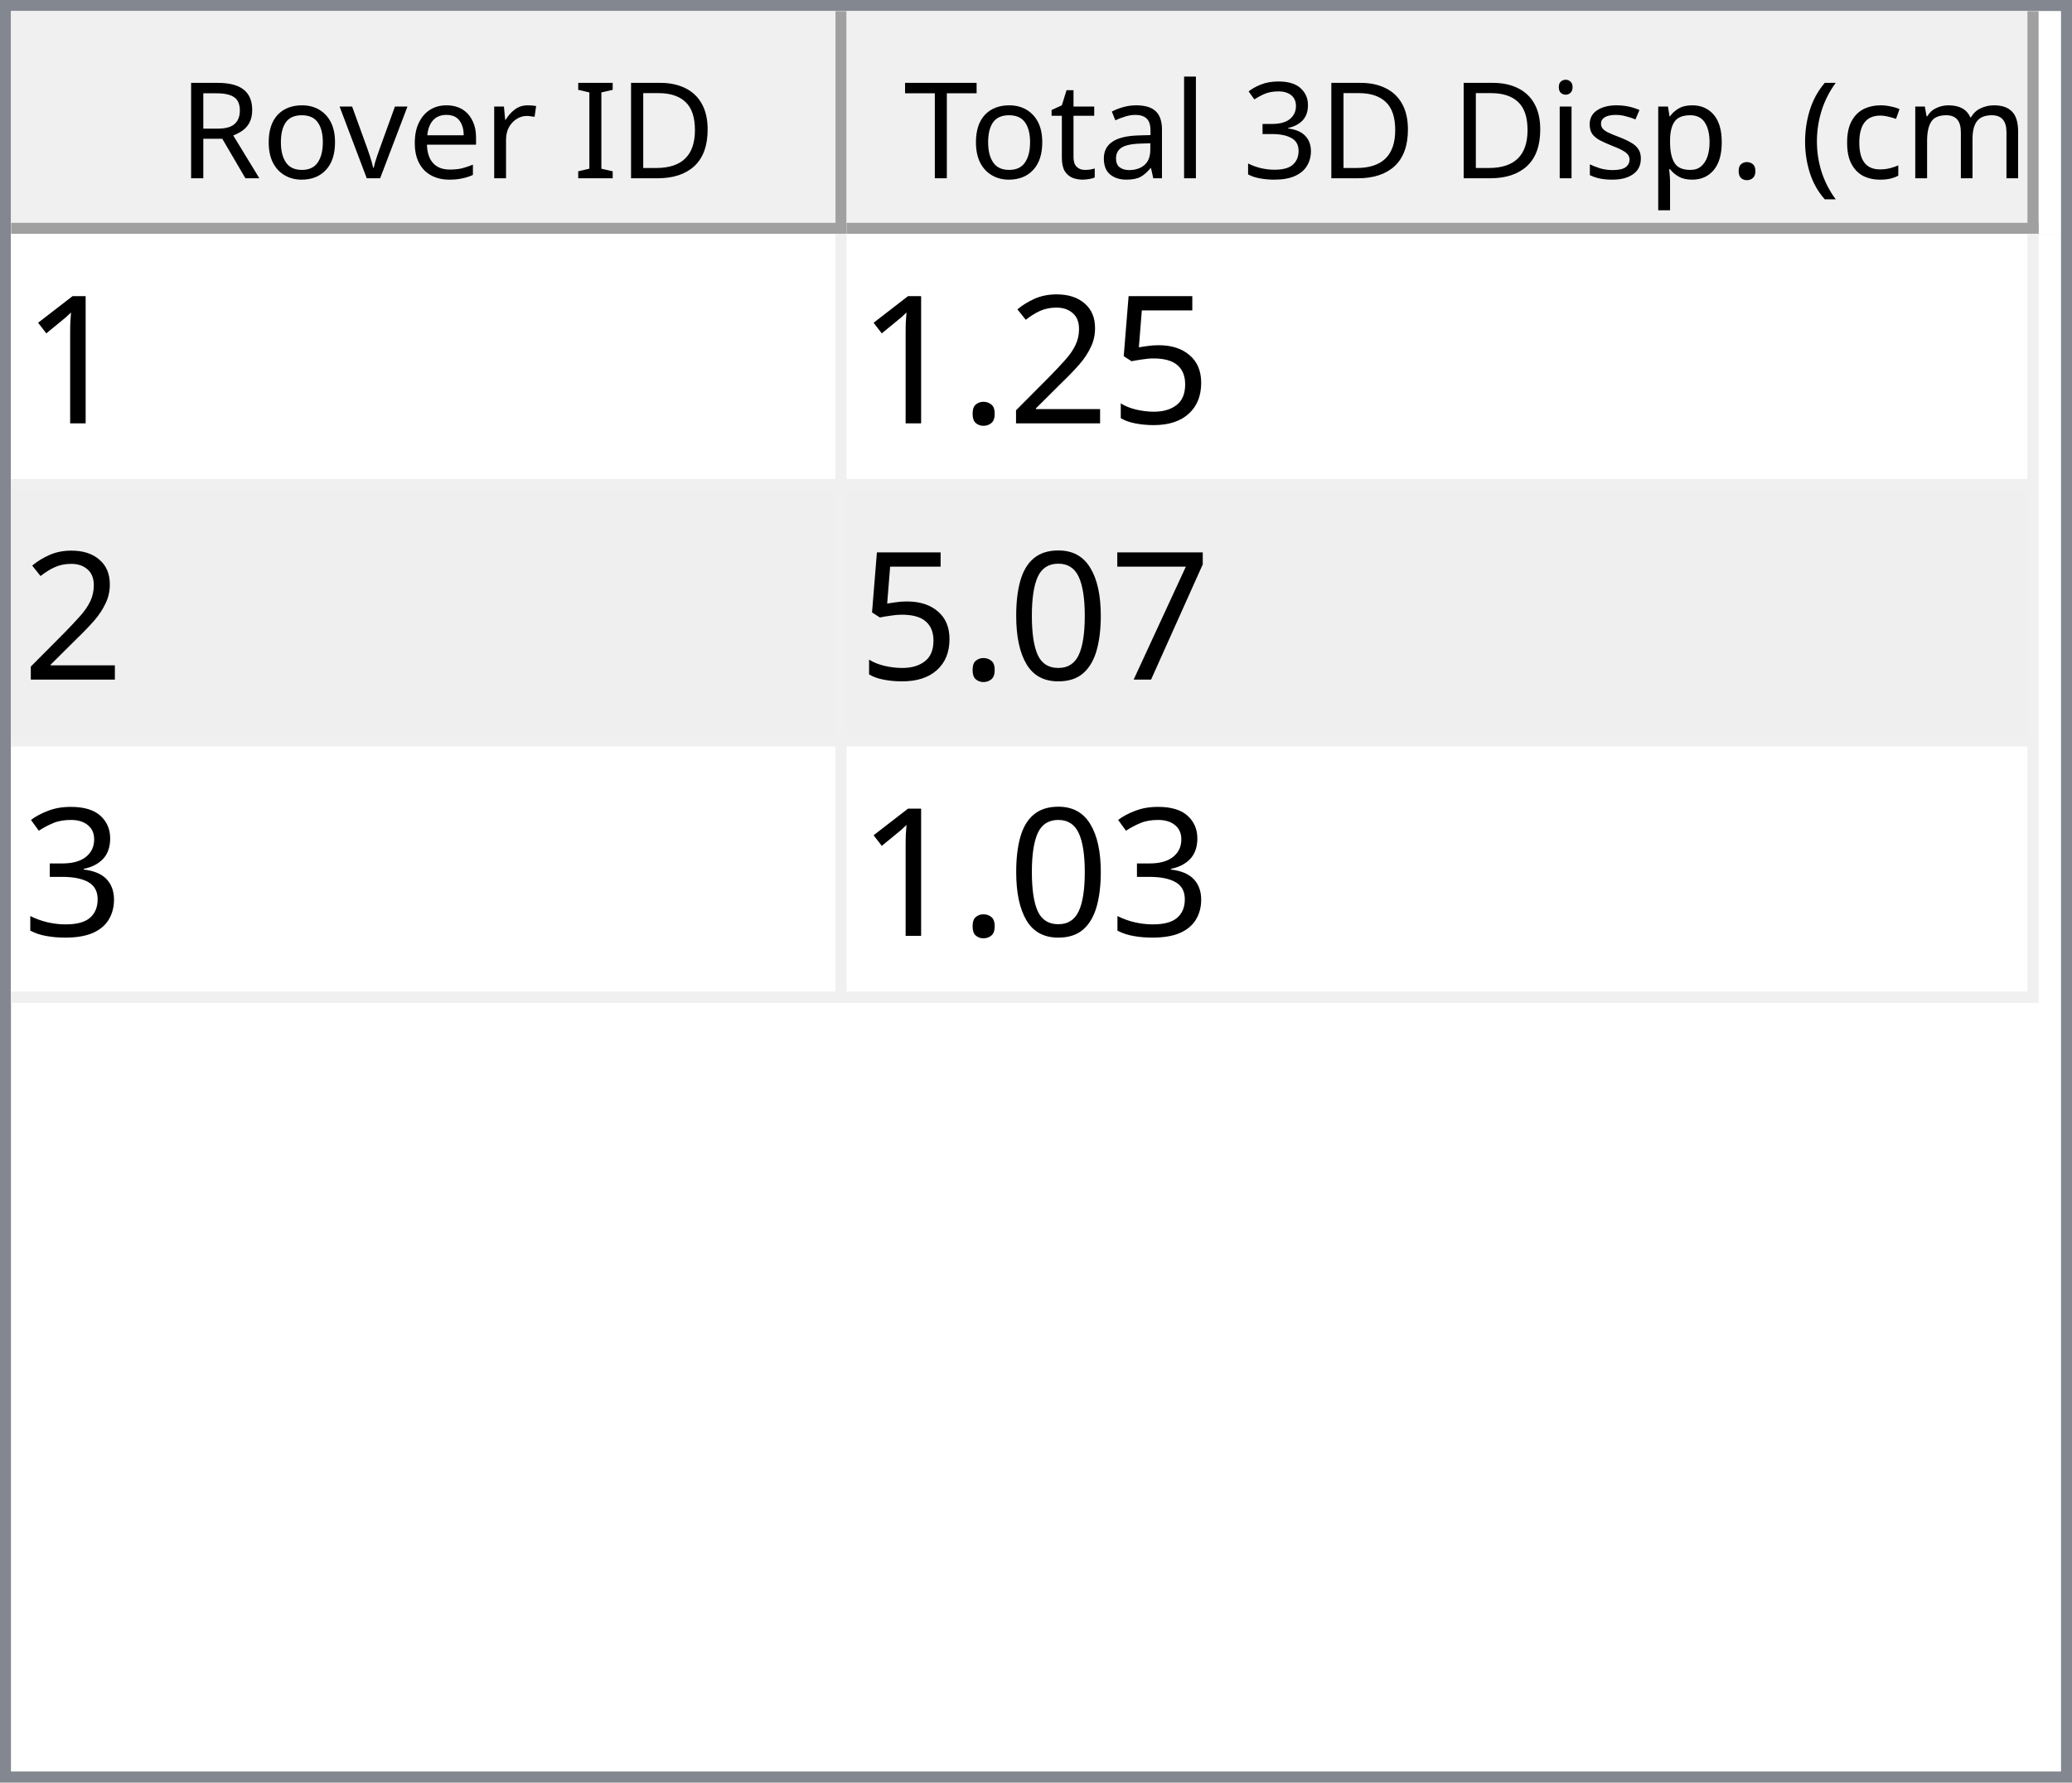
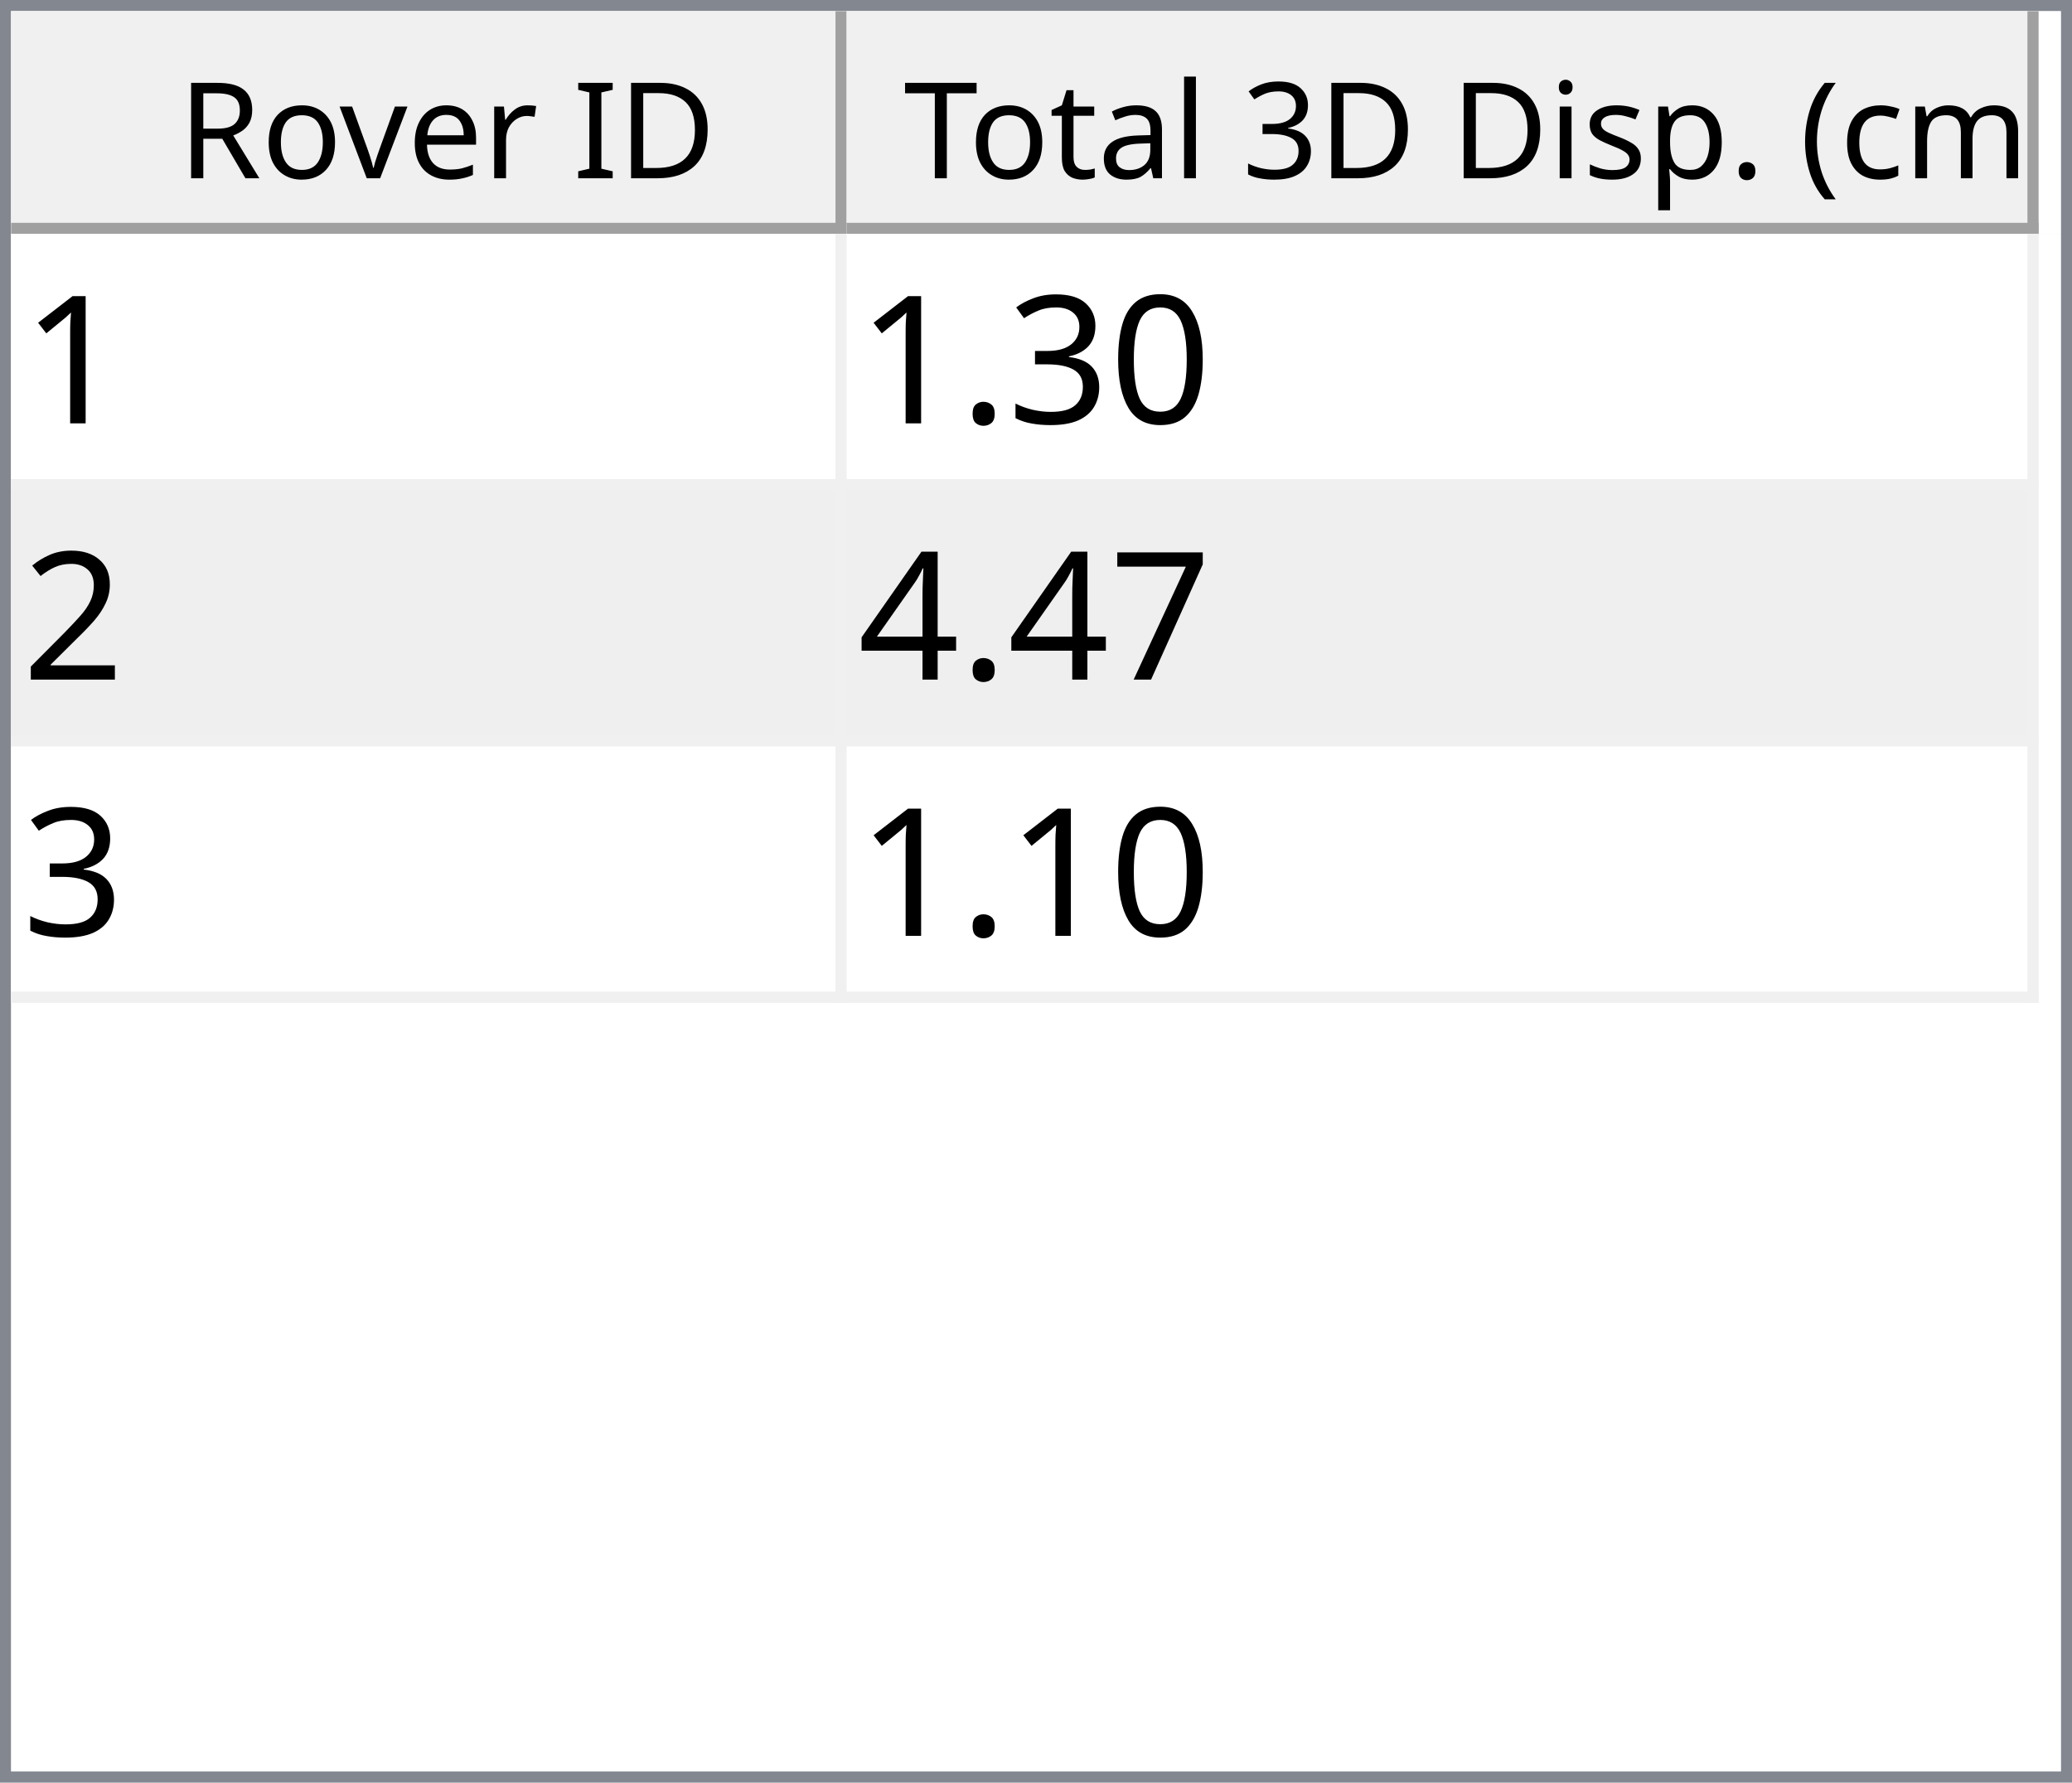
<svg xmlns="http://www.w3.org/2000/svg" style="fill-opacity:1; color-rendering:auto; color-interpolation:auto; text-rendering:auto; stroke:black; stroke-linecap:square; stroke-miterlimit:10; shape-rendering:auto; stroke-opacity:1; fill:black; stroke-dasharray:none; font-weight:normal; stroke-width:1; font-family:'Dialog'; font-style:normal; stroke-linejoin:miter; font-size:12px; stroke-dashoffset:0; image-rendering:auto;" width="186" height="160">
  <defs id="genericDefs" />
  <g>
    <defs id="defs1">
      <clipPath clipPathUnits="userSpaceOnUse" id="clipPath1">
        <path d="M0 0 L186 0 L186 160 L0 160 L0 0 Z" />
      </clipPath>
      <clipPath clipPathUnits="userSpaceOnUse" id="clipPath2">
        <path d="M0 0 L0 160 L186 160 L186 0 Z" />
      </clipPath>
      <clipPath clipPathUnits="userSpaceOnUse" id="clipPath3">
        <path d="M0 0 L0 20 L184 20 L184 0 Z" />
      </clipPath>
      <clipPath clipPathUnits="userSpaceOnUse" id="clipPath4">
        <path d="M0 0 L0 20 L75 20 L75 0 Z" />
      </clipPath>
      <clipPath clipPathUnits="userSpaceOnUse" id="clipPath5">
        <path d="M1 1 L1 19 L74 19 L74 1 Z" />
      </clipPath>
      <clipPath clipPathUnits="userSpaceOnUse" id="clipPath6">
        <path d="M0 0 L0 18 L73 18 L73 0 Z" />
      </clipPath>
      <clipPath clipPathUnits="userSpaceOnUse" id="clipPath7">
        <path d="M-0.5 -0.5 L-0.5 19.5 L74.5 19.5 L74.5 -0.5 Z" />
      </clipPath>
      <clipPath clipPathUnits="userSpaceOnUse" id="clipPath8">
        <path d="M0 0 L0 20 L107 20 L107 0 Z" />
      </clipPath>
      <clipPath clipPathUnits="userSpaceOnUse" id="clipPath9">
        <path d="M1 1 L1 19 L106 19 L106 1 Z" />
      </clipPath>
      <clipPath clipPathUnits="userSpaceOnUse" id="clipPath10">
        <path d="M0 0 L0 18 L105 18 L105 0 Z" />
      </clipPath>
      <clipPath clipPathUnits="userSpaceOnUse" id="clipPath11">
        <path d="M-0.5 -0.5 L-0.5 19.5 L106.5 19.5 L106.5 -0.5 Z" />
      </clipPath>
      <clipPath clipPathUnits="userSpaceOnUse" id="clipPath12">
        <path d="M0 0 L0 138 L184 138 L184 0 Z" />
      </clipPath>
      <clipPath clipPathUnits="userSpaceOnUse" id="clipPath13">
        <path d="M0 0 L0 69 L182 69 L182 0 Z" />
      </clipPath>
      <clipPath clipPathUnits="userSpaceOnUse" id="clipPath14">
        <path d="M-0.5 -0.5 L-0.5 68.5 L181.5 68.5 L181.5 -0.5 Z" />
      </clipPath>
      <clipPath clipPathUnits="userSpaceOnUse" id="clipPath15">
        <path d="M0 0 L0 22 L74 22 L74 0 Z" />
      </clipPath>
      <clipPath clipPathUnits="userSpaceOnUse" id="clipPath16">
        <path d="M0 0 L0 22 L106 22 L106 0 Z" />
      </clipPath>
      <font horiz-adv-x="64.551" id="font1">
        <font-face ascent="107.91" descent="25.098" units-per-em="100" style="font-style:normal; font-family:Segoe UI; font-weight:normal;" />
        <missing-glyph horiz-adv-x="64.551" d="M8.109 0 L8.109 68.266 L56.453 68.266 L56.453 0 L8.109 0 ZM15.328 7.234 L49.219 7.234 L49.219 61.031 L15.328 61.031 L15.328 7.234 Z" />
        <glyph unicode="D" horiz-adv-x="70.117" d="M9.188 0 L9.188 70.016 L28.516 70.016 Q65.531 70.016 65.531 35.891 Q65.531 19.672 55.25 9.836 Q44.969 0 27.734 0 L9.188 0 ZM17.391 62.594 L17.391 7.422 L27.828 7.422 Q41.609 7.422 49.273 14.797 Q56.938 22.172 56.938 35.688 Q56.938 62.594 28.328 62.594 L17.391 62.594 Z" />
        <glyph unicode="I" horiz-adv-x="26.611" d="M17.391 0 L9.188 0 L9.188 70.016 L17.391 70.016 L17.391 0 Z" />
        <glyph unicode=" " horiz-adv-x="27.393" d="" />
        <glyph unicode="r" horiz-adv-x="34.766" d="M34.188 41.891 Q32.078 43.5 28.125 43.5 Q23 43.5 19.555 38.672 Q16.109 33.844 16.109 25.484 L16.109 0 L8.109 0 L8.109 50 L16.109 50 L16.109 39.703 L16.312 39.703 Q18.016 44.969 21.531 47.922 Q25.047 50.875 29.391 50.875 Q32.516 50.875 34.188 50.203 L34.188 41.891 Z" />
        <glyph unicode="e" horiz-adv-x="52.295" d="M48.297 23 L12.984 23 Q13.188 14.656 17.484 10.109 Q21.781 5.562 29.297 5.562 Q37.75 5.562 44.828 11.141 L44.828 3.609 Q38.234 -1.172 27.391 -1.172 Q16.797 -1.172 10.742 5.641 Q4.688 12.453 4.688 24.812 Q4.688 36.469 11.305 43.82 Q17.922 51.172 27.734 51.172 Q37.547 51.172 42.922 44.828 Q48.297 38.484 48.297 27.203 L48.297 23 ZM40.094 29.781 Q40.047 36.719 36.75 40.578 Q33.453 44.438 27.594 44.438 Q21.922 44.438 17.969 40.383 Q14.016 36.328 13.094 29.781 L40.094 29.781 Z" />
        <glyph unicode="v" horiz-adv-x="47.9" d="M47.406 50 L27.484 0 L19.625 0 L0.688 50 L9.469 50 L22.172 13.672 Q23.578 9.672 23.922 6.688 L24.125 6.688 Q24.609 10.453 25.688 13.484 L38.969 50 L47.406 50 Z" />
        <glyph unicode="o" horiz-adv-x="58.594" d="M29 -1.172 Q17.922 -1.172 11.305 5.836 Q4.688 12.844 4.688 24.422 Q4.688 37.016 11.57 44.094 Q18.453 51.172 30.172 51.172 Q41.359 51.172 47.633 44.289 Q53.906 37.406 53.906 25.203 Q53.906 13.234 47.141 6.031 Q40.375 -1.172 29 -1.172 ZM29.594 44.438 Q21.875 44.438 17.383 39.188 Q12.891 33.938 12.891 24.703 Q12.891 15.828 17.43 10.695 Q21.969 5.562 29.594 5.562 Q37.359 5.562 41.531 10.594 Q45.703 15.625 45.703 24.906 Q45.703 34.281 41.531 39.359 Q37.359 44.438 29.594 44.438 Z" />
        <glyph unicode="R" horiz-adv-x="59.814" d="M59.375 0 L49.609 0 L37.891 19.625 Q36.281 22.359 34.766 24.289 Q33.25 26.219 31.664 27.438 Q30.078 28.656 28.25 29.219 Q26.422 29.781 24.125 29.781 L17.391 29.781 L17.391 0 L9.188 0 L9.188 70.016 L30.078 70.016 Q34.672 70.016 38.555 68.867 Q42.438 67.719 45.289 65.375 Q48.141 63.031 49.758 59.547 Q51.375 56.062 51.375 51.375 Q51.375 47.703 50.273 44.656 Q49.172 41.609 47.148 39.211 Q45.125 36.812 42.266 35.133 Q39.406 33.453 35.844 32.516 L35.844 32.328 Q37.594 31.547 38.891 30.547 Q40.188 29.547 41.359 28.18 Q42.531 26.812 43.68 25.078 Q44.828 23.344 46.234 21.047 L59.375 0 ZM17.391 62.594 L17.391 37.203 L28.516 37.203 Q31.594 37.203 34.203 38.133 Q36.812 39.062 38.719 40.797 Q40.625 42.531 41.703 45.047 Q42.781 47.562 42.781 50.688 Q42.781 56.297 39.141 59.445 Q35.5 62.594 28.609 62.594 L17.391 62.594 Z" />
        <glyph unicode=")" horiz-adv-x="30.176" d="M8.297 -15.922 L1.172 -15.922 Q16.406 2.344 16.406 26.812 Q16.406 51.469 1.078 70.016 L8.297 70.016 Q23.531 52.156 23.531 26.703 Q23.531 1.375 8.297 -15.922 Z" />
        <glyph unicode="m" horiz-adv-x="86.133" d="M79.109 0 L71.094 0 L71.094 28.719 Q71.094 37.016 68.531 40.727 Q65.969 44.438 59.906 44.438 Q54.781 44.438 51.195 39.75 Q47.609 35.062 47.609 28.516 L47.609 0 L39.594 0 L39.594 29.688 Q39.594 44.438 28.219 44.438 Q22.953 44.438 19.531 40.016 Q16.109 35.594 16.109 28.516 L16.109 0 L8.109 0 L8.109 50 L16.109 50 L16.109 42.094 L16.312 42.094 Q21.625 51.172 31.844 51.172 Q36.969 51.172 40.773 48.312 Q44.578 45.453 46 40.828 Q51.562 51.172 62.594 51.172 Q79.109 51.172 79.109 30.812 L79.109 0 Z" />
        <glyph unicode="c" horiz-adv-x="46.191" d="M42.188 2.297 Q36.422 -1.172 28.516 -1.172 Q17.828 -1.172 11.258 5.789 Q4.688 12.75 4.688 23.828 Q4.688 36.188 11.766 43.68 Q18.844 51.172 30.672 51.172 Q37.25 51.172 42.281 48.734 L42.281 40.531 Q36.719 44.438 30.375 44.438 Q22.703 44.438 17.797 38.945 Q12.891 33.453 12.891 24.516 Q12.891 15.719 17.508 10.641 Q22.125 5.562 29.891 5.562 Q36.422 5.562 42.188 9.906 L42.188 2.297 Z" />
        <glyph unicode="(" horiz-adv-x="30.176" d="M29.109 -15.922 L21.969 -15.922 Q6.844 1.375 6.844 26.703 Q6.844 52.156 21.969 70.016 L29.203 70.016 Q13.875 51.469 13.875 26.812 Q13.875 2.344 29.109 -15.922 Z" />
        <glyph unicode="." horiz-adv-x="21.68" d="M10.891 -1.078 Q8.641 -1.078 7.055 0.539 Q5.469 2.156 5.469 4.391 Q5.469 6.641 7.055 8.273 Q8.641 9.906 10.891 9.906 Q13.188 9.906 14.797 8.273 Q16.406 6.641 16.406 4.391 Q16.406 2.156 14.797 0.539 Q13.188 -1.078 10.891 -1.078 Z" />
        <glyph unicode="p" horiz-adv-x="58.789" d="M16.312 7.234 L16.109 7.234 L16.109 -23 L8.109 -23 L8.109 50 L16.109 50 L16.109 41.219 L16.312 41.219 Q22.219 51.172 33.594 51.172 Q43.266 51.172 48.688 44.461 Q54.109 37.75 54.109 26.469 Q54.109 13.922 48 6.375 Q41.891 -1.172 31.297 -1.172 Q21.578 -1.172 16.312 7.234 ZM16.109 27.391 L16.109 20.406 Q16.109 14.203 20.141 9.883 Q24.172 5.562 30.375 5.562 Q37.641 5.562 41.773 11.133 Q45.906 16.703 45.906 26.609 Q45.906 34.969 42.047 39.703 Q38.188 44.438 31.594 44.438 Q24.609 44.438 20.359 39.578 Q16.109 34.719 16.109 27.391 Z" />
        <glyph unicode="s" horiz-adv-x="42.432" d="M5.078 1.812 L5.078 10.406 Q11.625 5.562 19.484 5.562 Q30.031 5.562 30.031 12.594 Q30.031 14.594 29.125 15.992 Q28.219 17.391 26.68 18.461 Q25.141 19.531 23.07 20.383 Q21 21.234 18.609 22.172 Q15.281 23.484 12.766 24.828 Q10.25 26.172 8.57 27.859 Q6.891 29.547 6.031 31.695 Q5.172 33.844 5.172 36.719 Q5.172 40.234 6.789 42.945 Q8.406 45.656 11.086 47.484 Q13.766 49.312 17.211 50.242 Q20.656 51.172 24.312 51.172 Q30.812 51.172 35.938 48.922 L35.938 40.828 Q30.422 44.438 23.25 44.438 Q21 44.438 19.195 43.922 Q17.391 43.406 16.094 42.477 Q14.797 41.547 14.086 40.258 Q13.375 38.969 13.375 37.406 Q13.375 35.453 14.086 34.133 Q14.797 32.812 16.164 31.789 Q17.531 30.766 19.484 29.938 Q21.438 29.109 23.922 28.125 Q27.25 26.859 29.883 25.516 Q32.516 24.172 34.375 22.484 Q36.234 20.797 37.234 18.602 Q38.234 16.406 38.234 13.375 Q38.234 9.672 36.602 6.938 Q34.969 4.203 32.234 2.398 Q29.5 0.594 25.93 -0.289 Q22.359 -1.172 18.453 -1.172 Q10.75 -1.172 5.078 1.812 Z" />
        <glyph unicode="i" horiz-adv-x="24.219" d="M12.203 62.703 Q10.062 62.703 8.547 64.164 Q7.031 65.625 7.031 67.875 Q7.031 70.125 8.547 71.609 Q10.062 73.094 12.203 73.094 Q14.406 73.094 15.945 71.609 Q17.484 70.125 17.484 67.875 Q17.484 65.719 15.945 64.211 Q14.406 62.703 12.203 62.703 ZM16.109 0 L8.109 0 L8.109 50 L16.109 50 L16.109 0 Z" />
        <glyph unicode="3" horiz-adv-x="53.906" d="M46.531 19.828 Q46.531 15.094 44.75 11.211 Q42.969 7.328 39.719 4.57 Q36.469 1.812 31.93 0.297 Q27.391 -1.219 21.922 -1.219 Q11.922 -1.219 6 2.594 L6 11.188 Q13.094 5.609 22.219 5.609 Q25.875 5.609 28.828 6.539 Q31.781 7.469 33.906 9.227 Q36.031 10.984 37.18 13.477 Q38.328 15.969 38.328 19.094 Q38.328 32.812 18.797 32.812 L12.984 32.812 L12.984 39.594 L18.5 39.594 Q35.797 39.594 35.797 52.484 Q35.797 64.406 22.609 64.406 Q15.188 64.406 8.688 59.422 L8.688 67.188 Q15.375 71.188 24.609 71.188 Q29 71.188 32.57 69.969 Q36.141 68.75 38.68 66.555 Q41.219 64.359 42.609 61.281 Q44 58.203 44 54.5 Q44 40.672 30.031 36.719 L30.031 36.531 Q33.594 36.141 36.625 34.797 Q39.656 33.453 41.852 31.305 Q44.047 29.156 45.289 26.25 Q46.531 23.344 46.531 19.828 Z" />
        <glyph unicode="l" horiz-adv-x="24.219" d="M16.109 0 L8.109 0 L8.109 74.031 L16.109 74.031 L16.109 0 Z" />
        <glyph unicode="a" horiz-adv-x="50.879" d="M43.891 0 L35.891 0 L35.891 7.812 L35.688 7.812 Q30.469 -1.172 20.312 -1.172 Q12.844 -1.172 8.617 2.781 Q4.391 6.734 4.391 13.281 Q4.391 27.297 20.906 29.594 L35.891 31.688 Q35.891 44.438 25.594 44.438 Q16.547 44.438 9.281 38.281 L9.281 46.484 Q16.656 51.172 26.266 51.172 Q43.891 51.172 43.891 32.516 L43.891 0 ZM35.891 25.297 L23.828 23.641 Q18.266 22.859 15.43 20.875 Q12.594 18.891 12.594 13.875 Q12.594 10.203 15.211 7.883 Q17.828 5.562 22.172 5.562 Q28.125 5.562 32.008 9.742 Q35.891 13.922 35.891 20.312 L35.891 25.297 Z" />
        <glyph unicode="t" horiz-adv-x="33.887" d="M31.297 0.484 Q28.469 -1.078 23.828 -1.078 Q10.688 -1.078 10.688 13.578 L10.688 43.172 L2.094 43.172 L2.094 50 L10.688 50 L10.688 62.203 L18.703 64.797 L18.703 50 L31.297 50 L31.297 43.172 L18.703 43.172 L18.703 14.984 Q18.703 9.969 20.414 7.82 Q22.125 5.672 26.078 5.672 Q29.109 5.672 31.297 7.328 L31.297 0.484 Z" />
        <glyph unicode="T" horiz-adv-x="52.393" d="M50.594 62.594 L30.375 62.594 L30.375 0 L22.172 0 L22.172 62.594 L2 62.594 L2 70.016 L50.594 70.016 L50.594 62.594 Z" />
      </font>
      <font horiz-adv-x="75.0" id="font2">
        <font-face ascent="100.537" descent="21.973" units-per-em="100" style="font-style:normal; font-family:sans-serif; font-weight:normal;" />
        <missing-glyph horiz-adv-x="75.0" d="M12.5 0 L12.5 62.5 L62.5 62.5 L62.5 0 L12.5 0 ZM14.062 1.562 L60.938 1.562 L60.938 60.938 L14.062 60.938 L14.062 1.562 Z" />
        <glyph unicode="1" horiz-adv-x="55.615" d="M37.25 0 L28.469 0 L28.469 56 Q25.297 52.984 20.141 49.953 Q14.984 46.922 10.891 45.406 L10.891 53.906 Q18.266 57.375 23.781 62.305 Q29.297 67.234 31.594 71.875 L37.25 71.875 L37.25 0 Z" />
-         <glyph unicode="5" horiz-adv-x="55.615" d="M4.156 18.75 L13.375 19.531 Q14.406 12.797 18.141 9.398 Q21.875 6 27.156 6 Q33.5 6 37.891 10.789 Q42.281 15.578 42.281 23.484 Q42.281 31 38.062 35.352 Q33.844 39.703 27 39.703 Q22.75 39.703 19.336 37.773 Q15.922 35.844 13.969 32.766 L5.719 33.844 L12.641 70.609 L48.25 70.609 L48.25 62.203 L19.672 62.203 L15.828 42.969 Q22.266 47.469 29.344 47.469 Q38.719 47.469 45.164 40.969 Q51.609 34.469 51.609 24.266 Q51.609 14.547 45.953 7.469 Q39.062 -1.219 27.156 -1.219 Q17.391 -1.219 11.211 4.25 Q5.031 9.719 4.156 18.75 Z" />
-         <glyph unicode="2" horiz-adv-x="55.615" d="M50.344 8.453 L50.344 0 L3.031 0 Q2.938 3.172 4.047 6.109 Q5.859 10.938 9.836 15.625 Q13.812 20.312 21.344 26.469 Q33.016 36.031 37.117 41.625 Q41.219 47.219 41.219 52.203 Q41.219 57.422 37.477 61.008 Q33.734 64.594 27.734 64.594 Q21.391 64.594 17.578 60.789 Q13.766 56.984 13.719 50.25 L4.688 51.172 Q5.609 61.281 11.664 66.578 Q17.719 71.875 27.938 71.875 Q38.234 71.875 44.242 66.164 Q50.25 60.453 50.25 52 Q50.25 47.703 48.492 43.555 Q46.734 39.406 42.656 34.812 Q38.578 30.219 29.109 22.219 Q21.188 15.578 18.945 13.211 Q16.703 10.844 15.234 8.453 L50.344 8.453 Z" />
-         <glyph unicode="." horiz-adv-x="27.783" d="M9.078 0 L9.078 10.016 L19.094 10.016 L19.094 0 L9.078 0 Z" />
-         <glyph unicode="7" horiz-adv-x="55.615" d="M4.734 62.203 L4.734 70.656 L51.078 70.656 L51.078 63.812 Q44.234 56.547 37.523 44.484 Q30.812 32.422 27.156 19.672 Q24.516 10.688 23.781 0 L14.75 0 Q14.891 8.453 18.062 20.414 Q21.234 32.375 27.172 43.484 Q33.109 54.594 39.797 62.203 L4.734 62.203 Z" />
        <glyph unicode="0" horiz-adv-x="55.615" d="M4.156 35.297 Q4.156 48 6.766 55.742 Q9.375 63.484 14.523 67.68 Q19.672 71.875 27.484 71.875 Q33.25 71.875 37.594 69.555 Q41.938 67.234 44.773 62.867 Q47.609 58.5 49.219 52.227 Q50.828 45.953 50.828 35.297 Q50.828 22.703 48.242 14.969 Q45.656 7.234 40.508 3.008 Q35.359 -1.219 27.484 -1.219 Q17.141 -1.219 11.234 6.203 Q4.156 15.141 4.156 35.297 ZM13.188 35.297 Q13.188 17.672 17.312 11.836 Q21.438 6 27.484 6 Q33.547 6 37.672 11.859 Q41.797 17.719 41.797 35.297 Q41.797 52.984 37.672 58.789 Q33.547 64.594 27.391 64.594 Q21.344 64.594 17.719 59.469 Q13.188 52.938 13.188 35.297 Z" />
        <glyph unicode="3" horiz-adv-x="55.615" d="M4.203 18.891 L12.984 20.062 Q14.5 12.594 18.141 9.297 Q21.781 6 27 6 Q33.203 6 37.477 10.297 Q41.75 14.594 41.75 20.953 Q41.75 27 37.797 30.93 Q33.844 34.859 27.734 34.859 Q25.25 34.859 21.531 33.891 L22.516 41.609 Q23.391 41.5 23.922 41.5 Q29.547 41.5 34.039 44.43 Q38.531 47.359 38.531 53.469 Q38.531 58.297 35.258 61.477 Q31.984 64.656 26.812 64.656 Q21.688 64.656 18.266 61.43 Q14.844 58.203 13.875 51.766 L5.078 53.328 Q6.688 62.156 12.398 67.016 Q18.109 71.875 26.609 71.875 Q32.469 71.875 37.398 69.359 Q42.328 66.844 44.945 62.5 Q47.562 58.156 47.562 53.266 Q47.562 48.641 45.07 44.828 Q42.578 41.016 37.703 38.766 Q44.047 37.312 47.562 32.695 Q51.078 28.078 51.078 21.141 Q51.078 11.766 44.242 5.25 Q37.406 -1.266 26.953 -1.266 Q17.531 -1.266 11.305 4.352 Q5.078 9.969 4.203 18.891 Z" />
+         <glyph unicode="." horiz-adv-x="27.783" d="M9.078 0 L9.078 10.016 L19.094 10.016 L19.094 0 L9.078 0 Z" />
+         <glyph unicode="2" horiz-adv-x="55.615" d="M50.344 8.453 L50.344 0 L3.031 0 Q2.938 3.172 4.047 6.109 Q5.859 10.938 9.836 15.625 Q13.812 20.312 21.344 26.469 Q33.016 36.031 37.117 41.625 Q41.219 47.219 41.219 52.203 Q41.219 57.422 37.477 61.008 Q33.734 64.594 27.734 64.594 Q21.391 64.594 17.578 60.789 Q13.766 56.984 13.719 50.25 L4.688 51.172 Q5.609 61.281 11.664 66.578 Q17.719 71.875 27.938 71.875 Q38.234 71.875 44.242 66.164 Q50.25 60.453 50.25 52 Q50.25 47.703 48.492 43.555 Q46.734 39.406 42.656 34.812 Q38.578 30.219 29.109 22.219 Q21.188 15.578 18.945 13.211 Q16.703 10.844 15.234 8.453 L50.344 8.453 Z" />
+         <glyph unicode="7" horiz-adv-x="55.615" d="M4.734 62.203 L4.734 70.656 L51.078 70.656 L51.078 63.812 Q44.234 56.547 37.523 44.484 Q30.812 32.422 27.156 19.672 Q24.516 10.688 23.781 0 L14.75 0 Q14.891 8.453 18.062 20.414 Q21.234 32.375 27.172 43.484 Q33.109 54.594 39.797 62.203 L4.734 62.203 Z" />
+         <glyph unicode="4" horiz-adv-x="55.615" d="M32.328 0 L32.328 17.141 L1.266 17.141 L1.266 25.203 L33.938 71.578 L41.109 71.578 L41.109 25.203 L50.781 25.203 L50.781 17.141 L41.109 17.141 L41.109 0 L32.328 0 ZM32.328 25.203 L32.328 57.469 L9.906 25.203 L32.328 25.203 Z" />
      </font>
    </defs>
    <g style="fill:white; stroke:white;">
      <rect x="0" y="0" width="186" style="clip-path:url(#clipPath1); stroke:none;" height="160" />
    </g>
    <g style="fill:white; text-rendering:optimizeSpeed; color-rendering:optimizeSpeed; image-rendering:optimizeSpeed; shape-rendering:crispEdges; stroke:white; color-interpolation:sRGB;">
      <rect x="0" width="186" height="160" y="0" style="stroke:none;" />
      <path style="stroke:none;" d="M0 160 L186 160 L186 0 L0 0 Z" />
    </g>
    <g style="fill:rgb(240,240,240); font-family:'Segoe UI'; stroke:rgb(240,240,240);">
      <rect x="0" y="0" width="186" style="clip-path:url(#clipPath2); stroke:none;" height="160" />
    </g>
    <g style="fill:rgb(130,135,144); font-family:'Segoe UI'; stroke:rgb(130,135,144);">
      <path d="M0 0 L186 0 L186 160 L0 160 L0 0 ZM1 1 L185 1 L185 159 L1 159 L1 1 Z" style="fill-rule:evenodd; clip-path:url(#clipPath2); stroke:none;" />
    </g>
    <g style="fill:white; font-family:'Segoe UI'; stroke:white;" transform="translate(1,1)">
      <rect x="0" y="0" width="184" style="clip-path:url(#clipPath3); stroke:none;" height="20" />
    </g>
    <g style="fill:rgb(240,240,240); font-family:'Segoe UI'; stroke:rgb(240,240,240);" transform="translate(1,1)">
      <rect x="0" y="0" width="75" style="clip-path:url(#clipPath4); stroke:none;" height="20" />
    </g>
    <g style="font-family:'Segoe UI';" transform="translate(2,2)">
      <text x="14" xml:space="preserve" y="14" style="clip-path:url(#clipPath6); stroke:none;">Rover ID</text>
    </g>
    <g style="fill:rgb(160,160,160); font-family:'Segoe UI'; stroke:rgb(160,160,160); stroke-linejoin:bevel;" transform="translate(1.5,1.5)">
      <line x1="74" x2="74" y1="0" style="fill:none; clip-path:url(#clipPath7);" y2="19" />
    </g>
    <g style="fill:rgb(160,160,160); font-family:'Segoe UI'; stroke:rgb(160,160,160); stroke-linejoin:bevel;" transform="matrix(1,0,0,1,1,1) translate(0.5,0.5)">
      <line x1="0" x2="74" y1="19" style="fill:none; clip-path:url(#clipPath7);" y2="19" />
    </g>
    <g style="fill:rgb(240,240,240); font-family:'Segoe UI'; stroke:rgb(240,240,240);" transform="translate(76,1)">
      <rect x="0" y="0" width="107" style="clip-path:url(#clipPath8); stroke:none;" height="20" />
    </g>
    <g style="font-family:'Segoe UI';" transform="translate(77,2)">
      <text x="1" xml:space="preserve" y="14" style="clip-path:url(#clipPath10); stroke:none;"> Total 3D Disp. (cm)</text>
    </g>
    <g style="fill:rgb(160,160,160); font-family:'Segoe UI'; stroke:rgb(160,160,160); stroke-linejoin:bevel;" transform="translate(76.5,1.5)">
      <line x1="106" x2="106" y1="0" style="fill:none; clip-path:url(#clipPath11);" y2="19" />
    </g>
    <g style="fill:rgb(160,160,160); font-family:'Segoe UI'; stroke:rgb(160,160,160); stroke-linejoin:bevel;" transform="matrix(1,0,0,1,76,1) translate(0.5,0.5)">
      <line x1="0" x2="106" y1="19" style="fill:none; clip-path:url(#clipPath11);" y2="19" />
    </g>
    <g style="fill:white; font-family:'Segoe UI'; stroke:white;" transform="translate(1,21)">
      <rect x="0" y="0" width="184" style="clip-path:url(#clipPath12); stroke:none;" height="138" />
    </g>
    <g style="fill:rgb(240,240,240); font-size:16px; font-family:sans-serif; stroke:rgb(240,240,240);" transform="translate(1,21)">
      <rect x="0" y="0" width="182" style="clip-path:url(#clipPath13); stroke:none;" height="69" />
      <line transform="translate(0.5,0.5)" x1="0" x2="181" y1="22" style="clip-path:url(#clipPath14); fill:none; stroke-linejoin:bevel;" y2="22" />
    </g>
    <g transform="matrix(1,0,0,1,1,21) translate(0.5,0.5)" style="fill:rgb(240,240,240); font-size:16px; font-family:sans-serif; stroke:rgb(240,240,240); stroke-linejoin:bevel;">
      <line x1="0" x2="181" y1="45" style="fill:none; clip-path:url(#clipPath14);" y2="45" />
    </g>
    <g transform="matrix(1,0,0,1,1,21) translate(0.5,0.5)" style="fill:rgb(240,240,240); font-size:16px; font-family:sans-serif; stroke:rgb(240,240,240); stroke-linejoin:bevel;">
      <line x1="0" x2="181" y1="68" style="fill:none; clip-path:url(#clipPath14);" y2="68" />
    </g>
    <g transform="matrix(1,0,0,1,1,21) translate(0.5,0.5)" style="fill:rgb(240,240,240); font-size:16px; font-family:sans-serif; stroke:rgb(240,240,240); stroke-linejoin:bevel;">
      <line x1="74" x2="74" y1="0" style="fill:none; clip-path:url(#clipPath14);" y2="68" />
    </g>
    <g transform="matrix(1,0,0,1,1,21) translate(0.5,0.5)" style="fill:rgb(240,240,240); font-size:16px; font-family:sans-serif; stroke:rgb(240,240,240); stroke-linejoin:bevel;">
      <line x1="181" x2="181" y1="0" style="fill:none; clip-path:url(#clipPath14);" y2="68" />
    </g>
    <g style="fill:white; font-size:16px; font-family:sans-serif; stroke:white;" transform="matrix(1,0,0,1,1,21)">
      <rect x="0" y="0" width="74" style="clip-path:url(#clipPath15); stroke:none;" height="22" />
      <text x="1" y="17" style="fill:black; clip-path:url(#clipPath15); stroke:none;" xml:space="preserve">1</text>
    </g>
    <g style="fill:white; font-size:16px; font-family:sans-serif; stroke:white;" transform="matrix(1,0,0,1,1,21) translate(75,0)">
      <rect x="0" y="0" width="106" style="clip-path:url(#clipPath16); stroke:none;" height="22" />
-       <text x="1" y="17" style="fill:black; clip-path:url(#clipPath16); stroke:none;" xml:space="preserve">1.25</text>
+       <text x="1" y="17" style="fill:black; clip-path:url(#clipPath16); stroke:none;" xml:space="preserve">1.30</text>
    </g>
    <g style="fill:rgb(239,239,239); font-size:16px; font-family:sans-serif; stroke:rgb(239,239,239);" transform="matrix(1,0,0,1,1,21) translate(0,23)">
      <rect x="0" y="0" width="74" style="clip-path:url(#clipPath15); stroke:none;" height="22" />
      <text x="1" y="17" style="fill:black; clip-path:url(#clipPath15); stroke:none;" xml:space="preserve">2</text>
    </g>
    <g style="fill:rgb(239,239,239); font-size:16px; font-family:sans-serif; stroke:rgb(239,239,239);" transform="matrix(1,0,0,1,1,21) translate(75,23)">
      <rect x="0" y="0" width="106" style="clip-path:url(#clipPath16); stroke:none;" height="22" />
-       <text x="1" y="17" style="fill:black; clip-path:url(#clipPath16); stroke:none;" xml:space="preserve">5.07</text>
+       <text x="1" y="17" style="fill:black; clip-path:url(#clipPath16); stroke:none;" xml:space="preserve">4.47</text>
    </g>
    <g style="fill:white; font-size:16px; font-family:sans-serif; stroke:white;" transform="matrix(1,0,0,1,1,21) translate(0,46)">
      <rect x="0" y="0" width="74" style="clip-path:url(#clipPath15); stroke:none;" height="22" />
      <text x="1" y="17" style="fill:black; clip-path:url(#clipPath15); stroke:none;" xml:space="preserve">3</text>
    </g>
    <g style="fill:white; font-size:16px; font-family:sans-serif; stroke:white;" transform="matrix(1,0,0,1,1,21) translate(75,46)">
      <rect x="0" y="0" width="106" style="clip-path:url(#clipPath16); stroke:none;" height="22" />
-       <text x="1" y="17" style="fill:black; clip-path:url(#clipPath16); stroke:none;" xml:space="preserve">1.03</text>
+       <text x="1" y="17" style="fill:black; clip-path:url(#clipPath16); stroke:none;" xml:space="preserve">1.10</text>
    </g>
  </g>
</svg>
